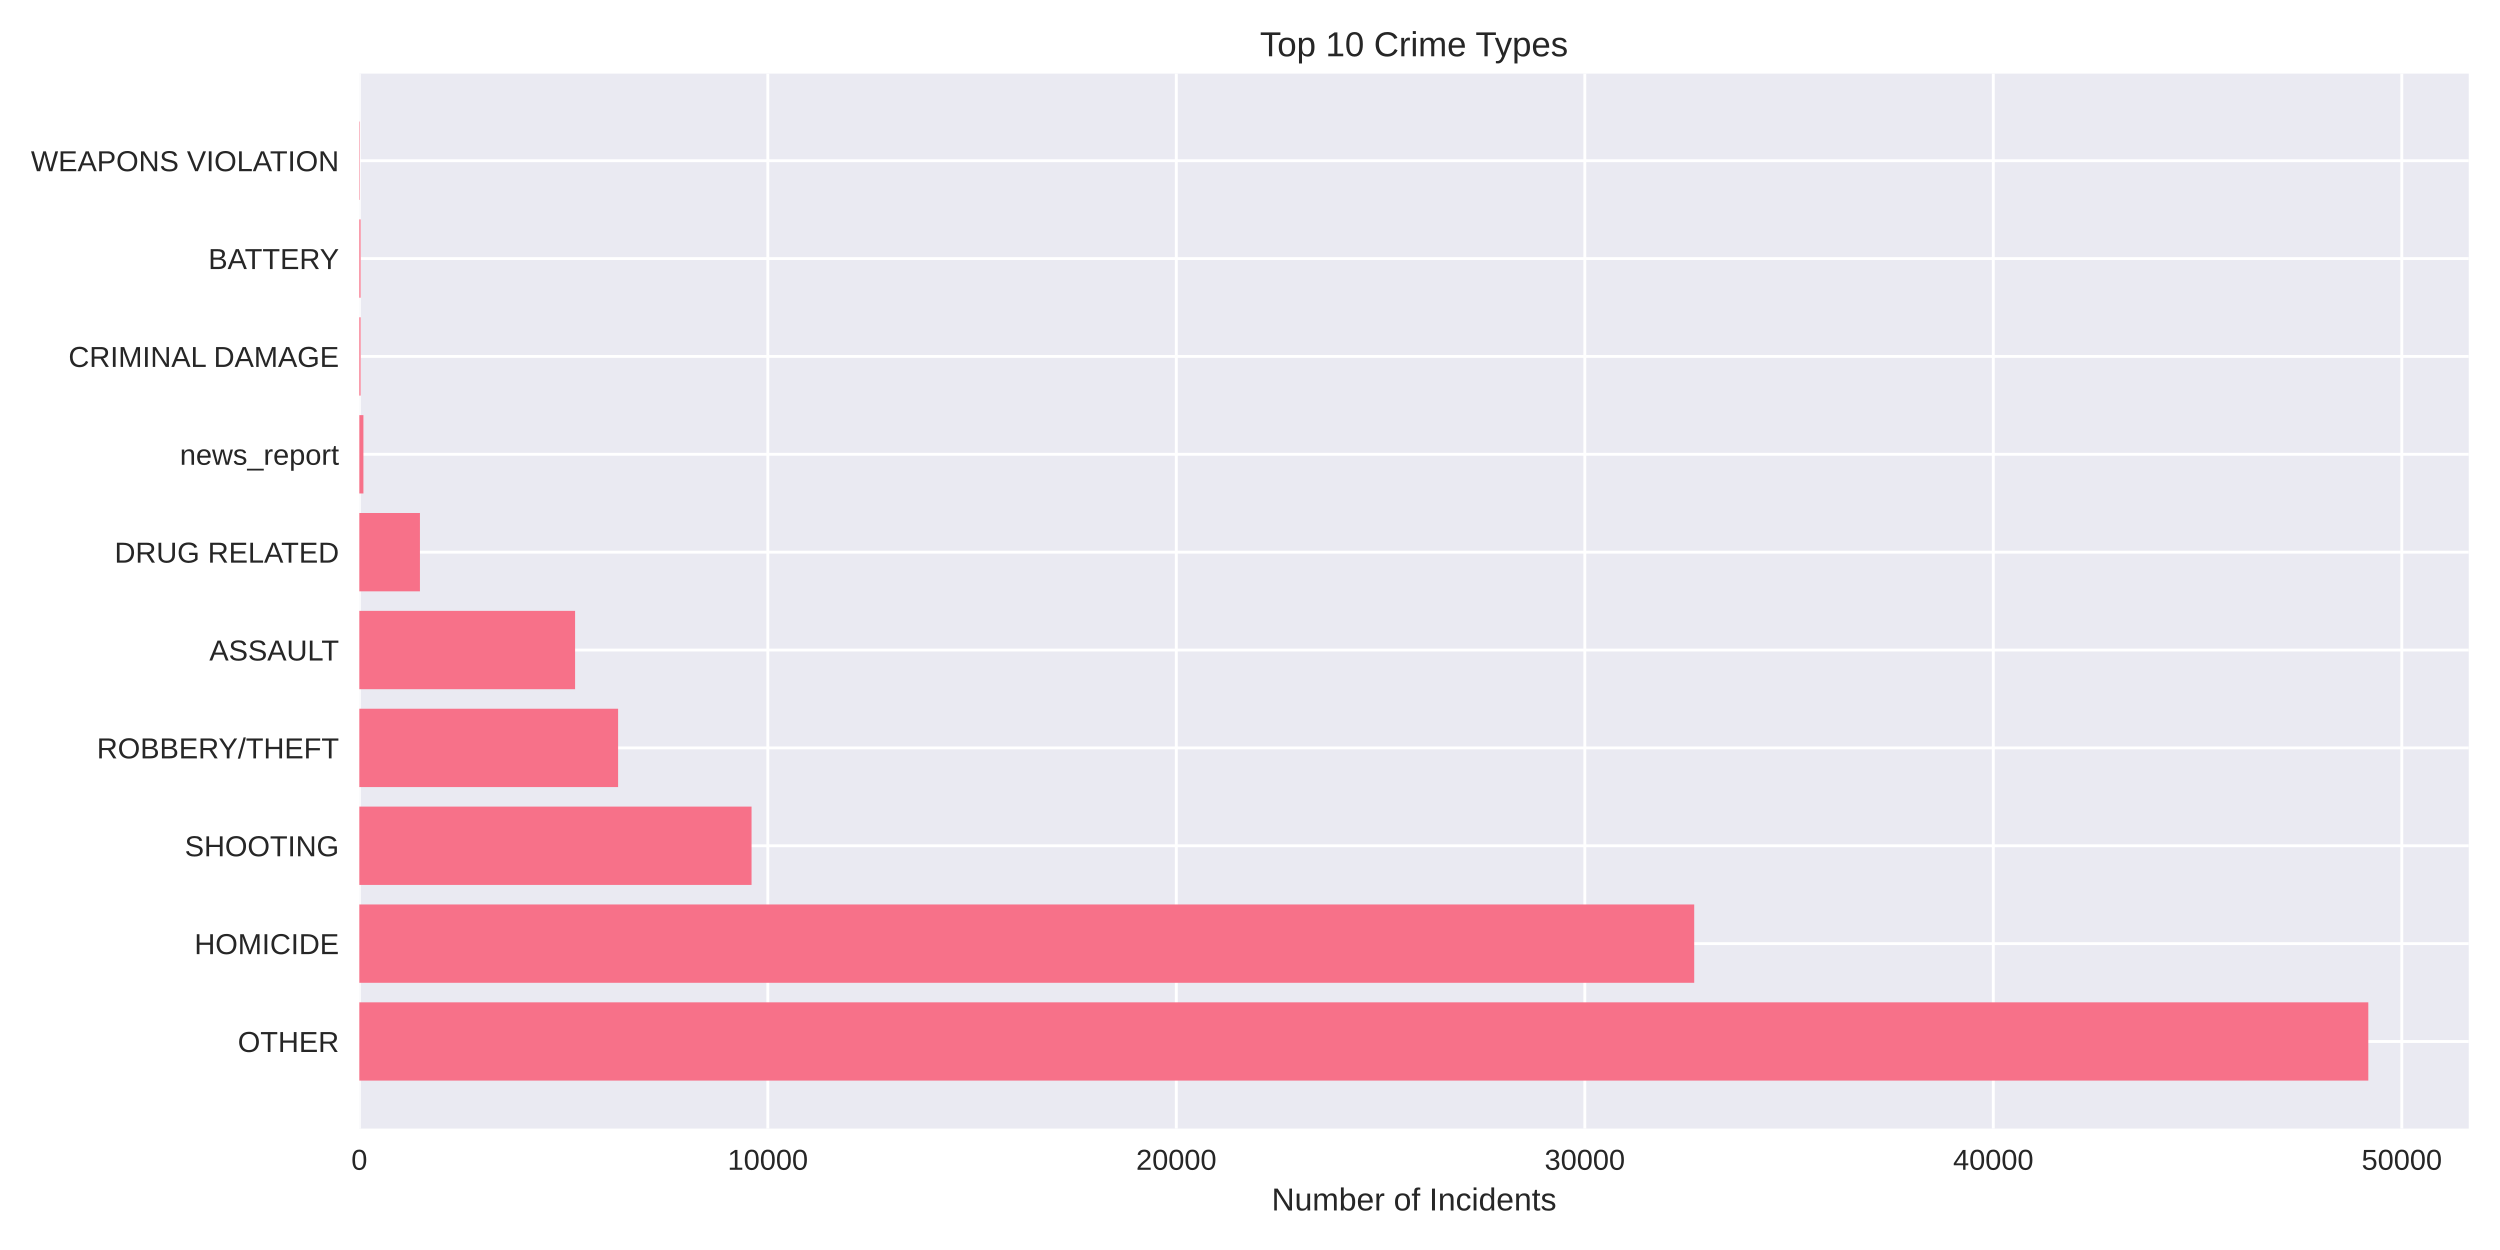
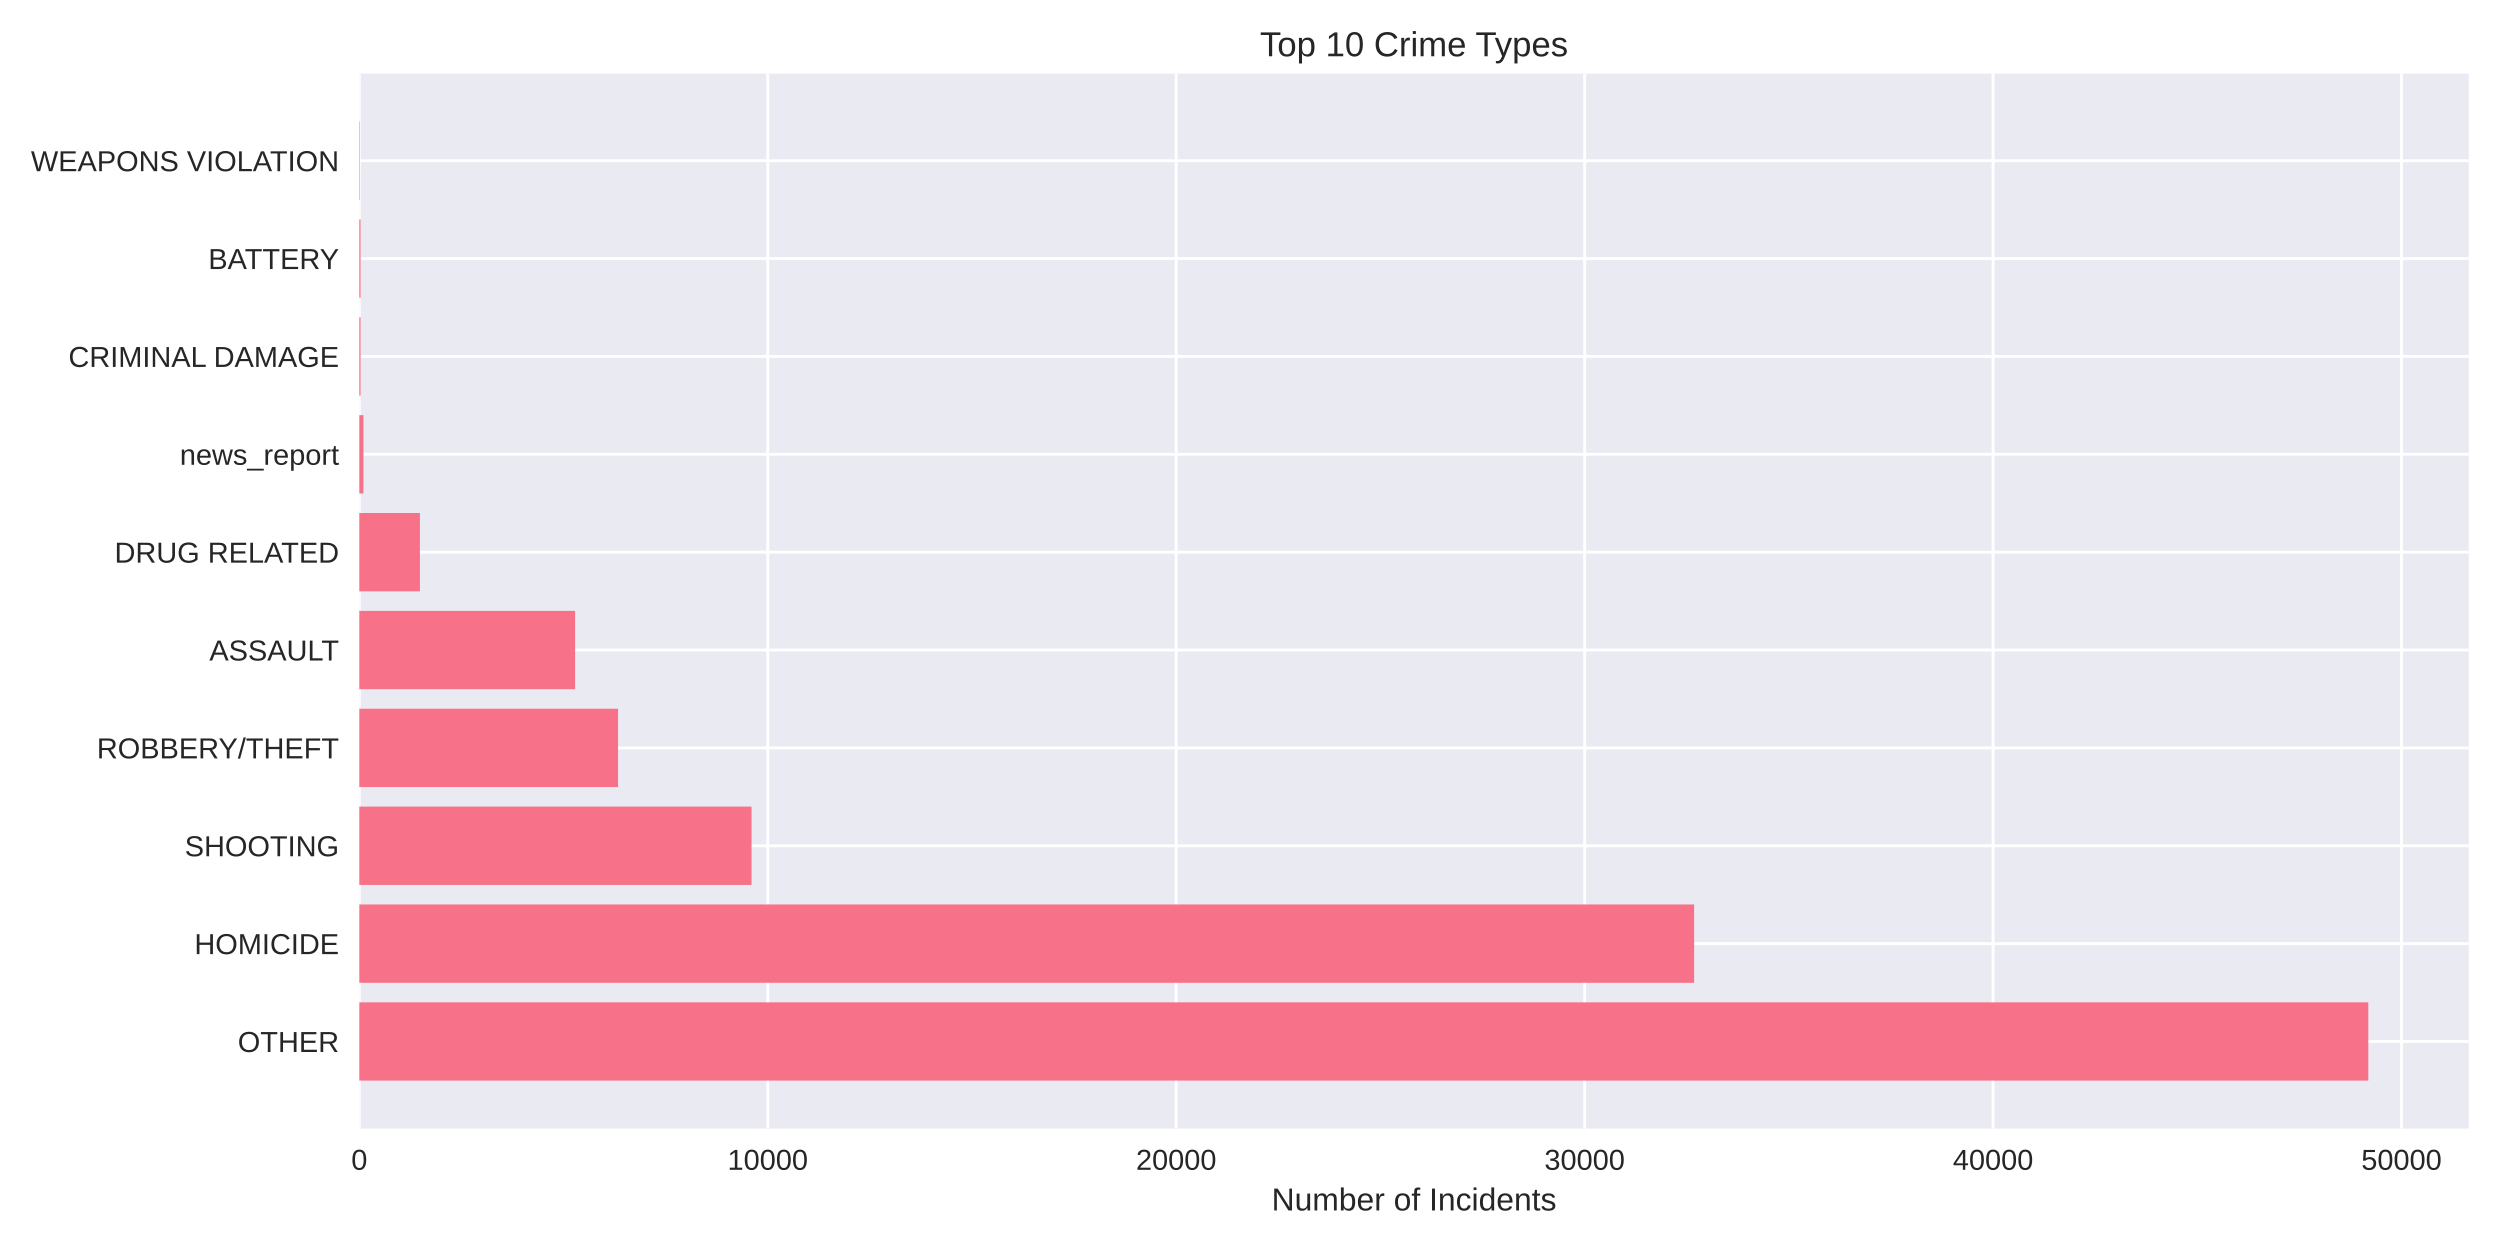
<svg xmlns="http://www.w3.org/2000/svg" width="864pt" height="432pt" viewBox="0 0 864 432" version="1.1">
  <defs>
    <style type="text/css">*{stroke-linejoin: round; stroke-linecap: butt}</style>
  </defs>
  <g id="figure_1">
    <g id="patch_1">
      <path d="M 0 432  L 864 432  L 864 0  L 0 0  z " style="fill: #ffffff" />
    </g>
    <g id="axes_1">
      <g id="patch_2">
        <path d="M 124.18 390.04  L 853.2 390.04  L 853.2 25.44  L 124.18 25.44  z " style="fill: #eaeaf2" />
      </g>
      <g id="matplotlib.axis_1">
        <g id="xtick_1">
          <g id="line2d_1">
-             <path d="M 124.18 390.04  L 124.18 25.44  " clip-path="url(#p4bfb6e5076)" style="fill: none; stroke: #ffffff; stroke-linecap: round" />
+             <path d="M 124.18 390.04  L 124.18 25.44  " clip-path="url(#pe2a2eebd58)" style="fill: none; stroke: #ffffff; stroke-linecap: round" />
          </g>
          <g id="line2d_2" />
          <g id="text_1">
            <text style="fill: #262626; font: 10px 'Arial', 'Liberation Sans', 'DejaVu Sans', 'Bitstream Vera Sans', sans-serif; text-anchor: middle" x="124.18" y="404.287" transform="rotate(-0 124.18 404.2869)">0</text>
          </g>
        </g>
        <g id="xtick_2">
          <g id="line2d_3">
-             <path d="M 265.356 390.04  L 265.356 25.44  " clip-path="url(#p4bfb6e5076)" style="fill: none; stroke: #ffffff; stroke-linecap: round" />
+             <path d="M 265.336 390.04  L 265.336 25.44  " clip-path="url(#pe2a2eebd58)" style="fill: none; stroke: #ffffff; stroke-linecap: round" />
          </g>
          <g id="line2d_4" />
          <g id="text_2">
-             <text style="fill: #262626; font: 10px 'Arial', 'Liberation Sans', 'DejaVu Sans', 'Bitstream Vera Sans', sans-serif; text-anchor: middle" x="265.356" y="404.287" transform="rotate(-0 265.3562 404.2869)">10000</text>
+             <text style="fill: #262626; font: 10px 'Arial', 'Liberation Sans', 'DejaVu Sans', 'Bitstream Vera Sans', sans-serif; text-anchor: middle" x="265.336" y="404.287" transform="rotate(-0 265.3362 404.2869)">10000</text>
          </g>
        </g>
        <g id="xtick_3">
          <g id="line2d_5">
-             <path d="M 406.532 390.04  L 406.532 25.44  " clip-path="url(#p4bfb6e5076)" style="fill: none; stroke: #ffffff; stroke-linecap: round" />
+             <path d="M 406.492 390.04  L 406.492 25.44  " clip-path="url(#pe2a2eebd58)" style="fill: none; stroke: #ffffff; stroke-linecap: round" />
          </g>
          <g id="line2d_6" />
          <g id="text_3">
-             <text style="fill: #262626; font: 10px 'Arial', 'Liberation Sans', 'DejaVu Sans', 'Bitstream Vera Sans', sans-serif; text-anchor: middle" x="406.532" y="404.287" transform="rotate(-0 406.5325 404.2869)">20000</text>
+             <text style="fill: #262626; font: 10px 'Arial', 'Liberation Sans', 'DejaVu Sans', 'Bitstream Vera Sans', sans-serif; text-anchor: middle" x="406.492" y="404.287" transform="rotate(-0 406.4923 404.2869)">20000</text>
          </g>
        </g>
        <g id="xtick_4">
          <g id="line2d_7">
-             <path d="M 547.709 390.04  L 547.709 25.44  " clip-path="url(#p4bfb6e5076)" style="fill: none; stroke: #ffffff; stroke-linecap: round" />
+             <path d="M 547.648 390.04  L 547.648 25.44  " clip-path="url(#pe2a2eebd58)" style="fill: none; stroke: #ffffff; stroke-linecap: round" />
          </g>
          <g id="line2d_8" />
          <g id="text_4">
-             <text style="fill: #262626; font: 10px 'Arial', 'Liberation Sans', 'DejaVu Sans', 'Bitstream Vera Sans', sans-serif; text-anchor: middle" x="547.709" y="404.287" transform="rotate(-0 547.7087 404.2869)">30000</text>
+             <text style="fill: #262626; font: 10px 'Arial', 'Liberation Sans', 'DejaVu Sans', 'Bitstream Vera Sans', sans-serif; text-anchor: middle" x="547.648" y="404.287" transform="rotate(-0 547.6485 404.2869)">30000</text>
          </g>
        </g>
        <g id="xtick_5">
          <g id="line2d_9">
-             <path d="M 688.885 390.04  L 688.885 25.44  " clip-path="url(#p4bfb6e5076)" style="fill: none; stroke: #ffffff; stroke-linecap: round" />
+             <path d="M 688.805 390.04  L 688.805 25.44  " clip-path="url(#pe2a2eebd58)" style="fill: none; stroke: #ffffff; stroke-linecap: round" />
          </g>
          <g id="line2d_10" />
          <g id="text_5">
-             <text style="fill: #262626; font: 10px 'Arial', 'Liberation Sans', 'DejaVu Sans', 'Bitstream Vera Sans', sans-serif; text-anchor: middle" x="688.885" y="404.287" transform="rotate(-0 688.885 404.2869)">40000</text>
+             <text style="fill: #262626; font: 10px 'Arial', 'Liberation Sans', 'DejaVu Sans', 'Bitstream Vera Sans', sans-serif; text-anchor: middle" x="688.805" y="404.287" transform="rotate(-0 688.8046 404.2869)">40000</text>
          </g>
        </g>
        <g id="xtick_6">
          <g id="line2d_11">
-             <path d="M 830.061 390.04  L 830.061 25.44  " clip-path="url(#p4bfb6e5076)" style="fill: none; stroke: #ffffff; stroke-linecap: round" />
+             <path d="M 829.961 390.04  L 829.961 25.44  " clip-path="url(#pe2a2eebd58)" style="fill: none; stroke: #ffffff; stroke-linecap: round" />
          </g>
          <g id="line2d_12" />
          <g id="text_6">
-             <text style="fill: #262626; font: 10px 'Arial', 'Liberation Sans', 'DejaVu Sans', 'Bitstream Vera Sans', sans-serif; text-anchor: middle" x="830.061" y="404.287" transform="rotate(-0 830.0612 404.2869)">50000</text>
+             <text style="fill: #262626; font: 10px 'Arial', 'Liberation Sans', 'DejaVu Sans', 'Bitstream Vera Sans', sans-serif; text-anchor: middle" x="829.961" y="404.287" transform="rotate(-0 829.9608 404.2869)">50000</text>
          </g>
        </g>
        <g id="text_7">
          <text style="fill: #262626; font: 11px 'Arial', 'Liberation Sans', 'DejaVu Sans', 'Bitstream Vera Sans', sans-serif; text-anchor: middle" x="488.69" y="418.333" transform="rotate(-0 488.69 418.3334)">Number of Incidents</text>
        </g>
      </g>
      <g id="matplotlib.axis_2">
        <g id="ytick_1">
          <g id="line2d_13">
-             <path d="M 124.18 359.939  L 853.2 359.939  " clip-path="url(#p4bfb6e5076)" style="fill: none; stroke: #ffffff; stroke-linecap: round" />
+             <path d="M 124.18 359.939  L 853.2 359.939  " clip-path="url(#pe2a2eebd58)" style="fill: none; stroke: #ffffff; stroke-linecap: round" />
          </g>
          <g id="line2d_14" />
          <g id="text_8">
            <text style="fill: #262626; font: 10px 'Arial', 'Liberation Sans', 'DejaVu Sans', 'Bitstream Vera Sans', sans-serif; text-anchor: end" x="117.18" y="363.562" transform="rotate(-0 117.18 363.562)">OTHER</text>
          </g>
        </g>
        <g id="ytick_2">
          <g id="line2d_15">
-             <path d="M 124.18 326.117  L 853.2 326.117  " clip-path="url(#p4bfb6e5076)" style="fill: none; stroke: #ffffff; stroke-linecap: round" />
+             <path d="M 124.18 326.117  L 853.2 326.117  " clip-path="url(#pe2a2eebd58)" style="fill: none; stroke: #ffffff; stroke-linecap: round" />
          </g>
          <g id="line2d_16" />
          <g id="text_9">
            <text style="fill: #262626; font: 10px 'Arial', 'Liberation Sans', 'DejaVu Sans', 'Bitstream Vera Sans', sans-serif; text-anchor: end" x="117.18" y="329.74" transform="rotate(-0 117.18 329.7401)">HOMICIDE</text>
          </g>
        </g>
        <g id="ytick_3">
          <g id="line2d_17">
-             <path d="M 124.18 292.295  L 853.2 292.295  " clip-path="url(#p4bfb6e5076)" style="fill: none; stroke: #ffffff; stroke-linecap: round" />
+             <path d="M 124.18 292.295  L 853.2 292.295  " clip-path="url(#pe2a2eebd58)" style="fill: none; stroke: #ffffff; stroke-linecap: round" />
          </g>
          <g id="line2d_18" />
          <g id="text_10">
            <text style="fill: #262626; font: 10px 'Arial', 'Liberation Sans', 'DejaVu Sans', 'Bitstream Vera Sans', sans-serif; text-anchor: end" x="117.18" y="295.918" transform="rotate(-0 117.18 295.9182)">SHOOTING</text>
          </g>
        </g>
        <g id="ytick_4">
          <g id="line2d_19">
-             <path d="M 124.18 258.473  L 853.2 258.473  " clip-path="url(#p4bfb6e5076)" style="fill: none; stroke: #ffffff; stroke-linecap: round" />
+             <path d="M 124.18 258.473  L 853.2 258.473  " clip-path="url(#pe2a2eebd58)" style="fill: none; stroke: #ffffff; stroke-linecap: round" />
          </g>
          <g id="line2d_20" />
          <g id="text_11">
            <text style="fill: #262626; font: 10px 'Arial', 'Liberation Sans', 'DejaVu Sans', 'Bitstream Vera Sans', sans-serif; text-anchor: end" x="117.18" y="262.096" transform="rotate(-0 117.18 262.0963)">ROBBERY/THEFT</text>
          </g>
        </g>
        <g id="ytick_5">
          <g id="line2d_21">
-             <path d="M 124.18 224.651  L 853.2 224.651  " clip-path="url(#p4bfb6e5076)" style="fill: none; stroke: #ffffff; stroke-linecap: round" />
+             <path d="M 124.18 224.651  L 853.2 224.651  " clip-path="url(#pe2a2eebd58)" style="fill: none; stroke: #ffffff; stroke-linecap: round" />
          </g>
          <g id="line2d_22" />
          <g id="text_12">
            <text style="fill: #262626; font: 10px 'Arial', 'Liberation Sans', 'DejaVu Sans', 'Bitstream Vera Sans', sans-serif; text-anchor: end" x="117.18" y="228.274" transform="rotate(-0 117.18 228.2744)">ASSAULT</text>
          </g>
        </g>
        <g id="ytick_6">
          <g id="line2d_23">
-             <path d="M 124.18 190.829  L 853.2 190.829  " clip-path="url(#p4bfb6e5076)" style="fill: none; stroke: #ffffff; stroke-linecap: round" />
+             <path d="M 124.18 190.829  L 853.2 190.829  " clip-path="url(#pe2a2eebd58)" style="fill: none; stroke: #ffffff; stroke-linecap: round" />
          </g>
          <g id="line2d_24" />
          <g id="text_13">
            <text style="fill: #262626; font: 10px 'Arial', 'Liberation Sans', 'DejaVu Sans', 'Bitstream Vera Sans', sans-serif; text-anchor: end" x="117.18" y="194.452" transform="rotate(-0 117.18 194.4525)">DRUG RELATED</text>
          </g>
        </g>
        <g id="ytick_7">
          <g id="line2d_25">
-             <path d="M 124.18 157.007  L 853.2 157.007  " clip-path="url(#p4bfb6e5076)" style="fill: none; stroke: #ffffff; stroke-linecap: round" />
+             <path d="M 124.18 157.007  L 853.2 157.007  " clip-path="url(#pe2a2eebd58)" style="fill: none; stroke: #ffffff; stroke-linecap: round" />
          </g>
          <g id="line2d_26" />
          <g id="text_14">
            <text style="fill: #262626; font: 10px 'Arial', 'Liberation Sans', 'DejaVu Sans', 'Bitstream Vera Sans', sans-serif; text-anchor: end" x="117.18" y="160.631" transform="rotate(-0 117.18 160.6306)">news_report</text>
          </g>
        </g>
        <g id="ytick_8">
          <g id="line2d_27">
-             <path d="M 124.18 123.185  L 853.2 123.185  " clip-path="url(#p4bfb6e5076)" style="fill: none; stroke: #ffffff; stroke-linecap: round" />
+             <path d="M 124.18 123.185  L 853.2 123.185  " clip-path="url(#pe2a2eebd58)" style="fill: none; stroke: #ffffff; stroke-linecap: round" />
          </g>
          <g id="line2d_28" />
          <g id="text_15">
            <text style="fill: #262626; font: 10px 'Arial', 'Liberation Sans', 'DejaVu Sans', 'Bitstream Vera Sans', sans-serif; text-anchor: end" x="117.18" y="126.809" transform="rotate(-0 117.18 126.8087)">CRIMINAL DAMAGE</text>
          </g>
        </g>
        <g id="ytick_9">
          <g id="line2d_29">
-             <path d="M 124.18 89.363  L 853.2 89.363  " clip-path="url(#p4bfb6e5076)" style="fill: none; stroke: #ffffff; stroke-linecap: round" />
+             <path d="M 124.18 89.363  L 853.2 89.363  " clip-path="url(#pe2a2eebd58)" style="fill: none; stroke: #ffffff; stroke-linecap: round" />
          </g>
          <g id="line2d_30" />
          <g id="text_16">
            <text style="fill: #262626; font: 10px 'Arial', 'Liberation Sans', 'DejaVu Sans', 'Bitstream Vera Sans', sans-serif; text-anchor: end" x="117.18" y="92.987" transform="rotate(-0 117.18 92.98681)">BATTERY</text>
          </g>
        </g>
        <g id="ytick_10">
          <g id="line2d_31">
-             <path d="M 124.18 55.541  L 853.2 55.541  " clip-path="url(#p4bfb6e5076)" style="fill: none; stroke: #ffffff; stroke-linecap: round" />
+             <path d="M 124.18 55.541  L 853.2 55.541  " clip-path="url(#pe2a2eebd58)" style="fill: none; stroke: #ffffff; stroke-linecap: round" />
          </g>
          <g id="line2d_32" />
          <g id="text_17">
            <text style="fill: #262626; font: 10px 'Arial', 'Liberation Sans', 'DejaVu Sans', 'Bitstream Vera Sans', sans-serif; text-anchor: end" x="117.18" y="59.165" transform="rotate(-0 117.18 59.16492)">WEAPONS VIOLATION</text>
          </g>
        </g>
      </g>
      <g id="patch_3">
-         <path d="M 124.18 373.467  L 818.485 373.467  L 818.485 346.41  L 124.18 346.41  z " clip-path="url(#p4bfb6e5076)" style="fill: #f77189" />
+         <path d="M 124.18 373.467  L 818.485 373.467  L 818.485 346.41  L 124.18 346.41  z " clip-path="url(#pe2a2eebd58)" style="fill: #f77189" />
      </g>
      <g id="patch_4">
-         <path d="M 124.18 339.645  L 585.516 339.645  L 585.516 312.588  L 124.18 312.588  z " clip-path="url(#p4bfb6e5076)" style="fill: #f77189" />
+         <path d="M 124.18 339.645  L 585.492 339.645  L 585.492 312.588  L 124.18 312.588  z " clip-path="url(#pe2a2eebd58)" style="fill: #f77189" />
      </g>
      <g id="patch_5">
-         <path d="M 124.18 305.823  L 259.737 305.823  L 259.737 278.766  L 124.18 278.766  z " clip-path="url(#p4bfb6e5076)" style="fill: #f77189" />
+         <path d="M 124.18 305.823  L 259.732 305.823  L 259.732 278.766  L 124.18 278.766  z " clip-path="url(#pe2a2eebd58)" style="fill: #f77189" />
      </g>
      <g id="patch_6">
-         <path d="M 124.18 272.002  L 213.615 272.002  L 213.615 244.944  L 124.18 244.944  z " clip-path="url(#p4bfb6e5076)" style="fill: #f77189" />
+         <path d="M 124.18 272.002  L 213.602 272.002  L 213.602 244.944  L 124.18 244.944  z " clip-path="url(#pe2a2eebd58)" style="fill: #f77189" />
      </g>
      <g id="patch_7">
-         <path d="M 124.18 238.18  L 198.749 238.18  L 198.749 211.122  L 124.18 211.122  z " clip-path="url(#p4bfb6e5076)" style="fill: #f77189" />
+         <path d="M 124.18 238.18  L 198.753 238.18  L 198.753 211.122  L 124.18 211.122  z " clip-path="url(#pe2a2eebd58)" style="fill: #f77189" />
      </g>
      <g id="patch_8">
-         <path d="M 124.18 204.358  L 145.131 204.358  L 145.131 177.3  L 124.18 177.3  z " clip-path="url(#p4bfb6e5076)" style="fill: #f77189" />
+         <path d="M 124.18 204.358  L 145.128 204.358  L 145.128 177.3  L 124.18 177.3  z " clip-path="url(#pe2a2eebd58)" style="fill: #f77189" />
      </g>
      <g id="patch_9">
-         <path d="M 124.18 170.536  L 125.592 170.536  L 125.592 143.478  L 124.18 143.478  z " clip-path="url(#p4bfb6e5076)" style="fill: #f77189" />
+         <path d="M 124.18 170.536  L 125.592 170.536  L 125.592 143.478  L 124.18 143.478  z " clip-path="url(#pe2a2eebd58)" style="fill: #f77189" />
      </g>
      <g id="patch_10">
-         <path d="M 124.18 136.714  L 124.618 136.714  L 124.618 109.657  L 124.18 109.657  z " clip-path="url(#p4bfb6e5076)" style="fill: #f77189" />
+         <path d="M 124.18 136.714  L 124.618 136.714  L 124.618 109.657  L 124.18 109.657  z " clip-path="url(#pe2a2eebd58)" style="fill: #f77189" />
      </g>
      <g id="patch_11">
-         <path d="M 124.18 102.892  L 124.618 102.892  L 124.618 75.835  L 124.18 75.835  z " clip-path="url(#p4bfb6e5076)" style="fill: #f77189" />
+         <path d="M 124.18 102.892  L 124.618 102.892  L 124.618 75.835  L 124.18 75.835  z " clip-path="url(#pe2a2eebd58)" style="fill: #f77189" />
      </g>
      <g id="patch_12">
-         <path d="M 124.18 69.07  L 124.335 69.07  L 124.335 42.013  L 124.18 42.013  z " clip-path="url(#p4bfb6e5076)" style="fill: #f77189" />
+         <path d="M 124.18 69.07  L 124.335 69.07  L 124.335 42.013  L 124.18 42.013  z " clip-path="url(#pe2a2eebd58)" style="fill: #f77189" />
      </g>
      <g id="patch_13">
        <path d="M 124.18 390.04  L 124.18 25.44  " style="fill: none" />
      </g>
      <g id="patch_14">
        <path d="M 853.2 390.04  L 853.2 25.44  " style="fill: none" />
      </g>
      <g id="patch_15">
        <path d="M 124.18 390.04  L 853.2 390.04  " style="fill: none" />
      </g>
      <g id="patch_16">
        <path d="M 124.18 25.44  L 853.2 25.44  " style="fill: none" />
      </g>
      <g id="text_18">
        <text style="fill: #262626; font: 12px 'Arial', 'Liberation Sans', 'DejaVu Sans', 'Bitstream Vera Sans', sans-serif; text-anchor: middle" x="488.69" y="19.44" transform="rotate(-0 488.69 19.44)">Top 10 Crime Types</text>
      </g>
    </g>
  </g>
  <defs>
-     <clipPath id="p4bfb6e5076">
+     <clipPath id="pe2a2eebd58">
      <rect x="124.18" y="25.44" width="729.02" height="364.6" />
    </clipPath>
  </defs>
</svg>
